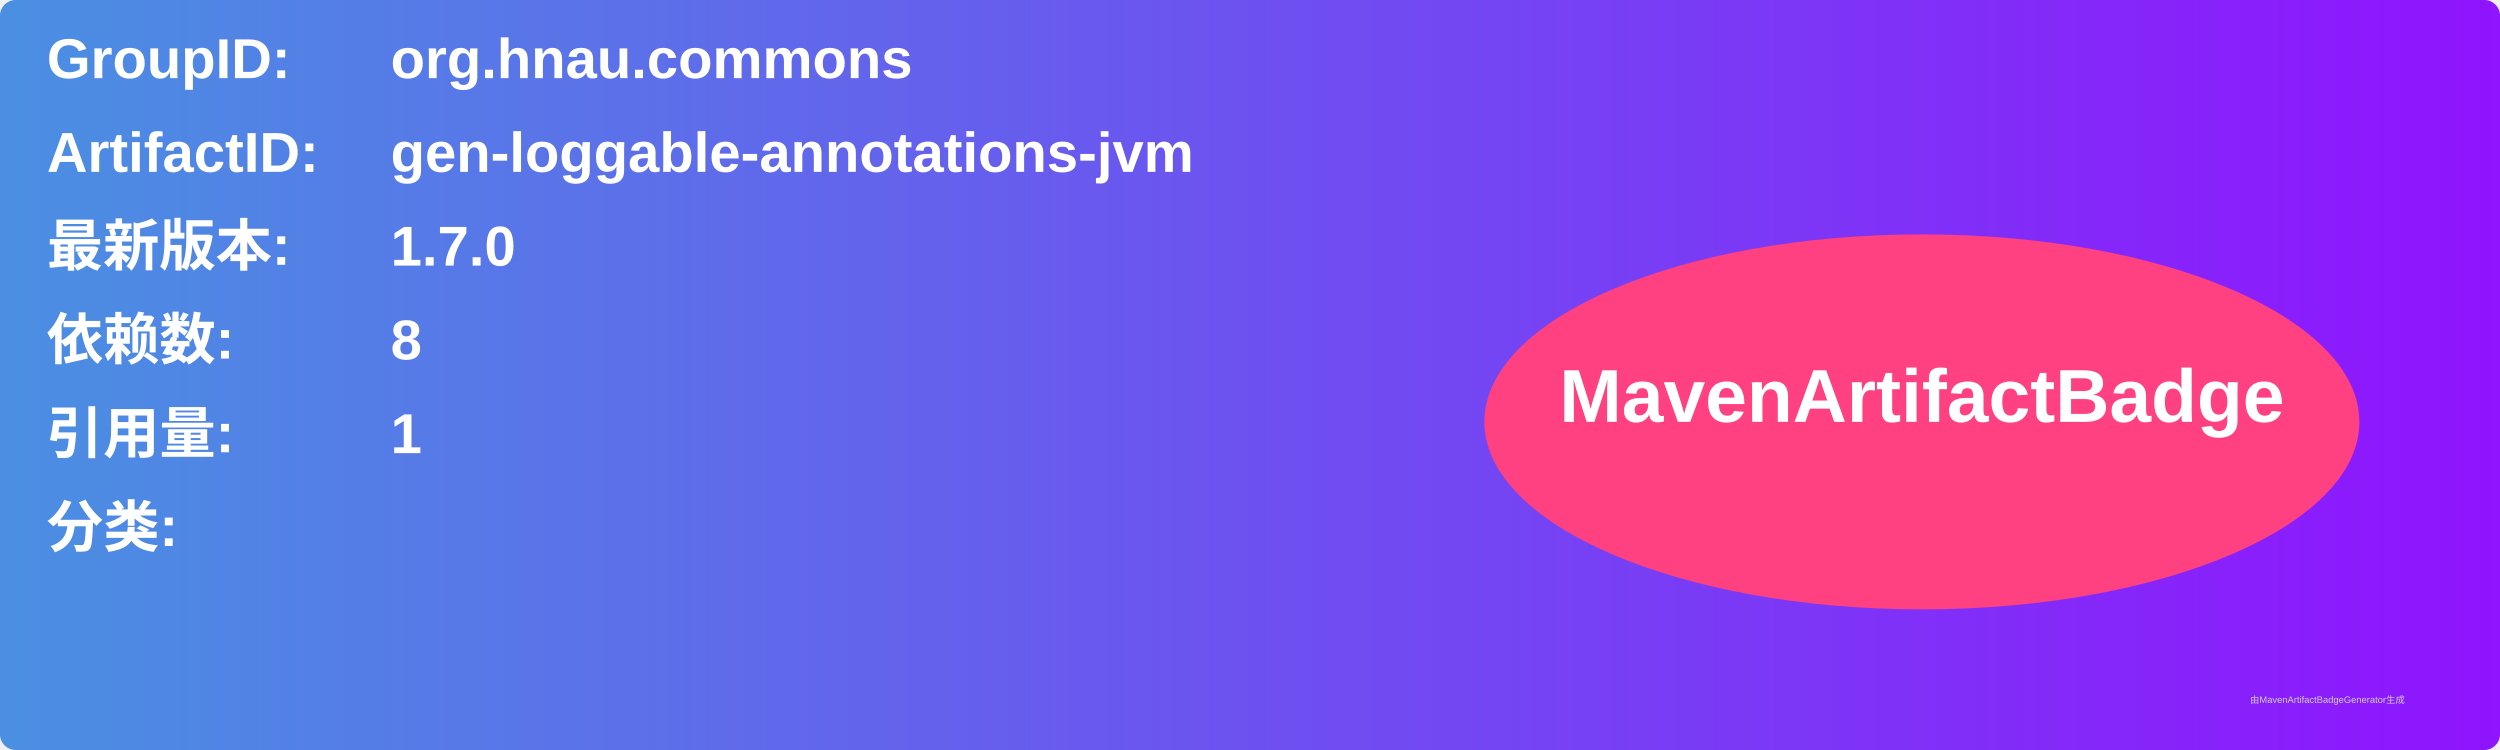
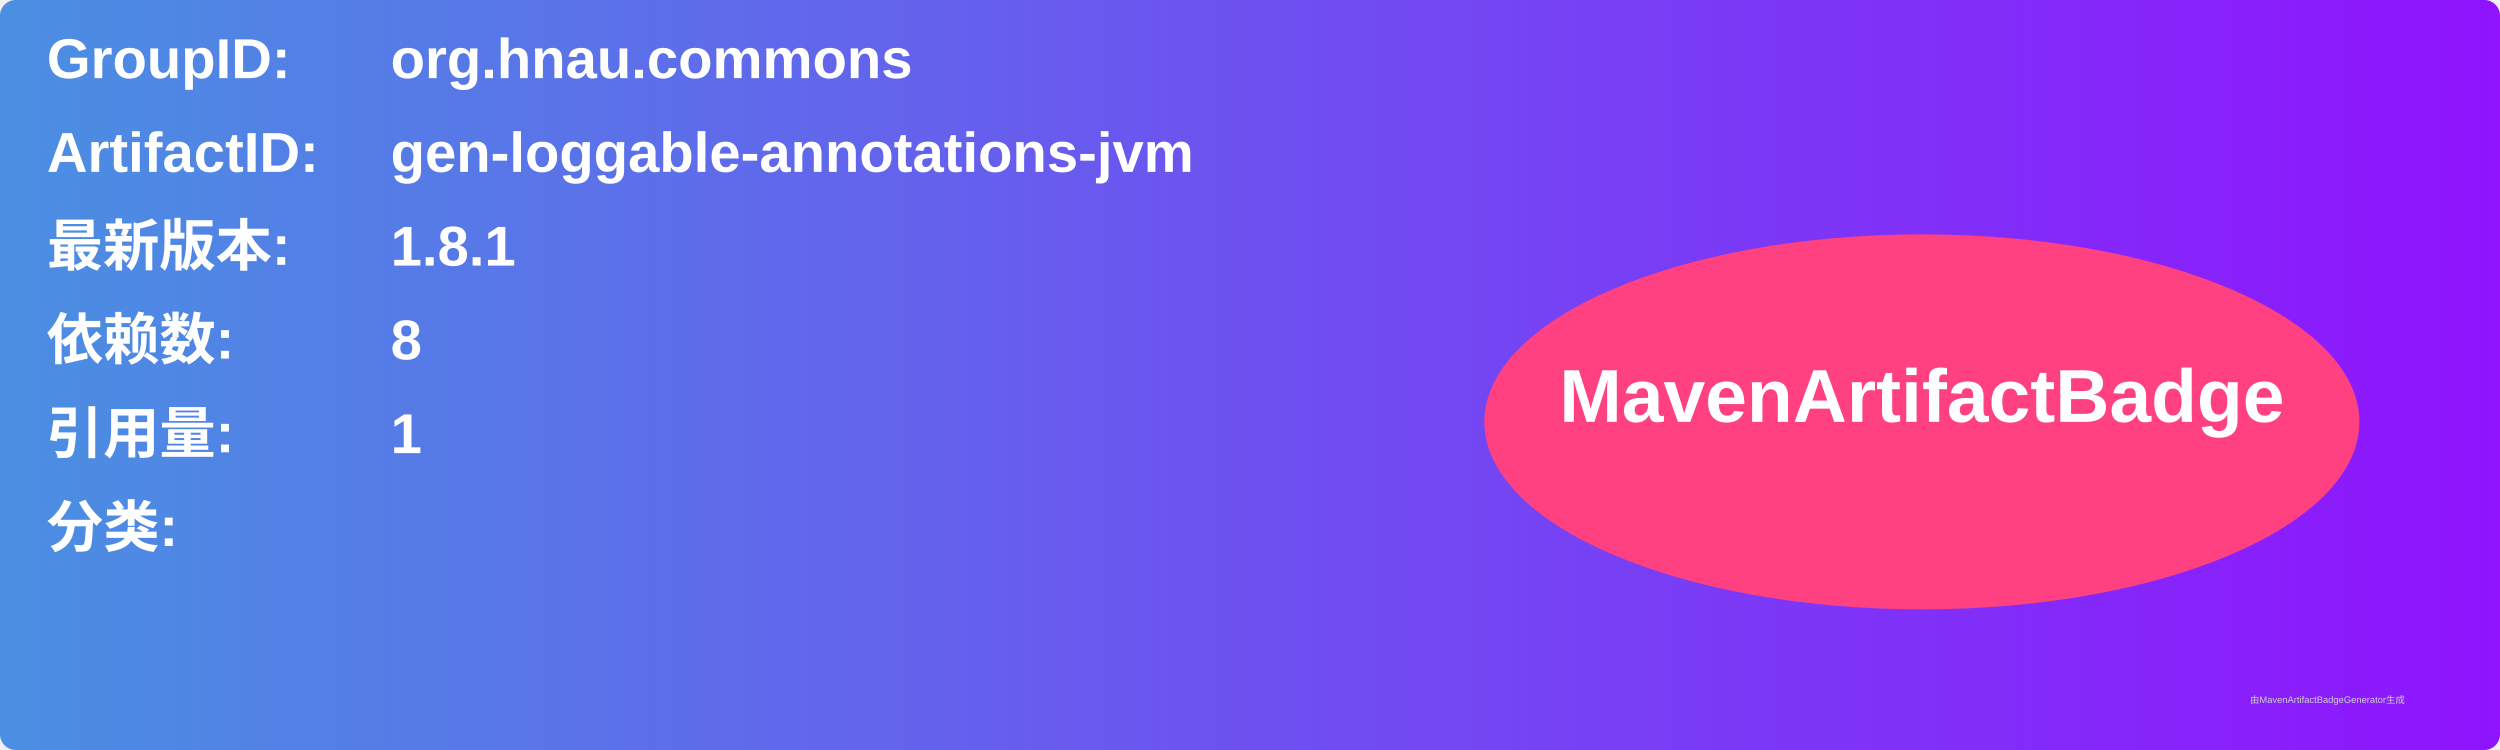
<svg xmlns="http://www.w3.org/2000/svg" width="800" height="240" viewBox="0 0 800 240">
  <linearGradient id="grad" x1="0%" y1="0%" x2="100%" y2="0%">
    <stop offset="0%" stop-color="#4a90e2" />
    <stop offset="100%" stop-color="#9013fe" />
  </linearGradient>
  <rect width="100%" height="100%" rx="5" ry="5" fill="url(#grad)" />
  <g transform="translate(15, 15)">
    <text x="0" y="10" font-family="Arial" font-size="18" fill="white" font-weight="bold" width="260">GroupID:</text>
    <text x="110" y="10" font-family="Arial" font-size="18" fill="white" font-weight="bold" width="460">org.hnau.commons</text>
    <text x="0" y="40" font-family="Arial" font-size="18" fill="white" font-weight="bold" width="260">ArtifactID:</text>
    <text x="110" y="40" font-family="Arial" font-size="18" fill="white" font-weight="bold" width="460">gen-loggable-annotations-jvm</text>
    <text x="0" y="70" font-family="Arial" font-size="18" fill="white" font-weight="bold">最新版本:</text>
    <text x="110" y="70" font-family="Arial" font-size="18" fill="white" font-weight="bold">
-       <tspan font-weight="bold">1.7.0</tspan>
+       <tspan font-weight="bold">1.8.1</tspan>
    </text>
    <text x="0" y="100" font-family="Arial" font-size="18" fill="white" font-weight="bold">依赖数: </text>
    <text x="110" y="100" font-family="Arial" font-size="18" fill="white">
      <tspan font-weight="bold">8</tspan>
    </text>
    <text x="0" y="130" font-family="Arial" font-size="18" fill="white" font-weight="bold">引用量: </text>
    <text x="110" y="130" font-family="Arial" font-size="18" fill="white">
      <tspan font-weight="bold">1</tspan>
    </text>
    <text x="0" y="160" font-family="Arial" font-size="18" fill="white" font-weight="bold">分类:</text>
    <text x="10" y="190" font-family="Arial" font-size="10" fill="white">
      <tspan font-weight="bold" />
    </text>
    <ellipse cx="600" cy="120" rx="140" ry="60" fill="#ff4081" />
    <text x="600" y="120" text-anchor="middle" font-family="Arial" font-size="24" fill="white" font-weight="bold">MavenArtifactBadge</text>
  </g>
  <text x="720" y="225" font-family="Arial" font-size="3" fill="#d0d0d0">由MavenArtifactBadgeGenerator生成</text>
</svg>
